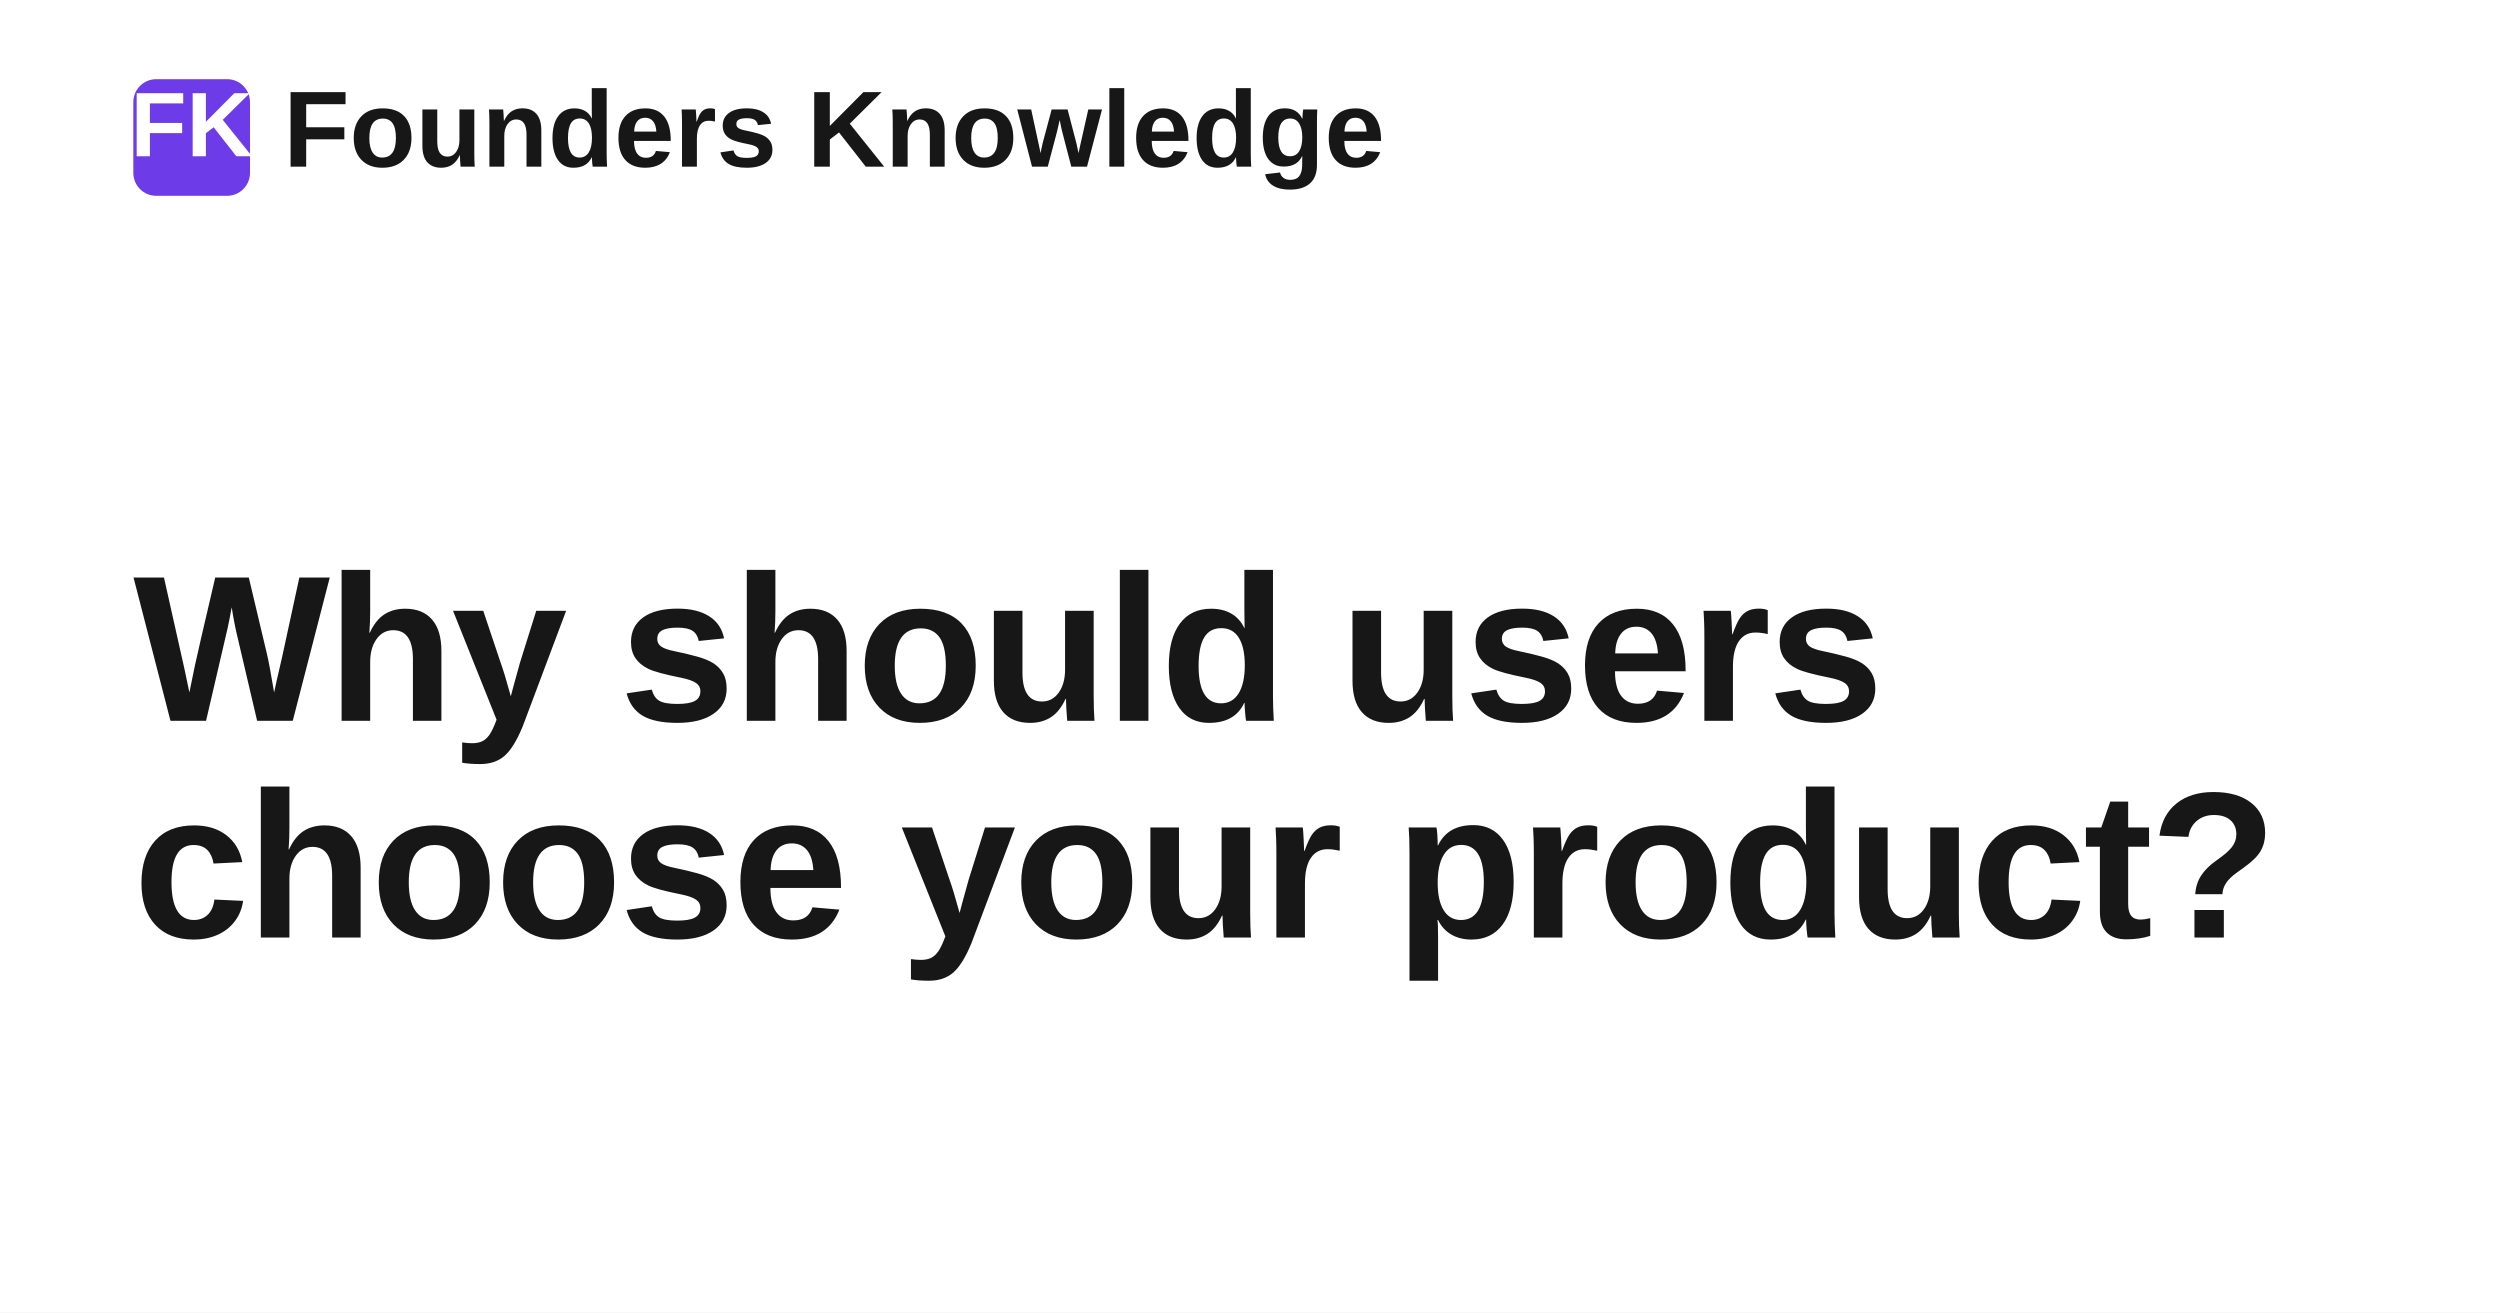
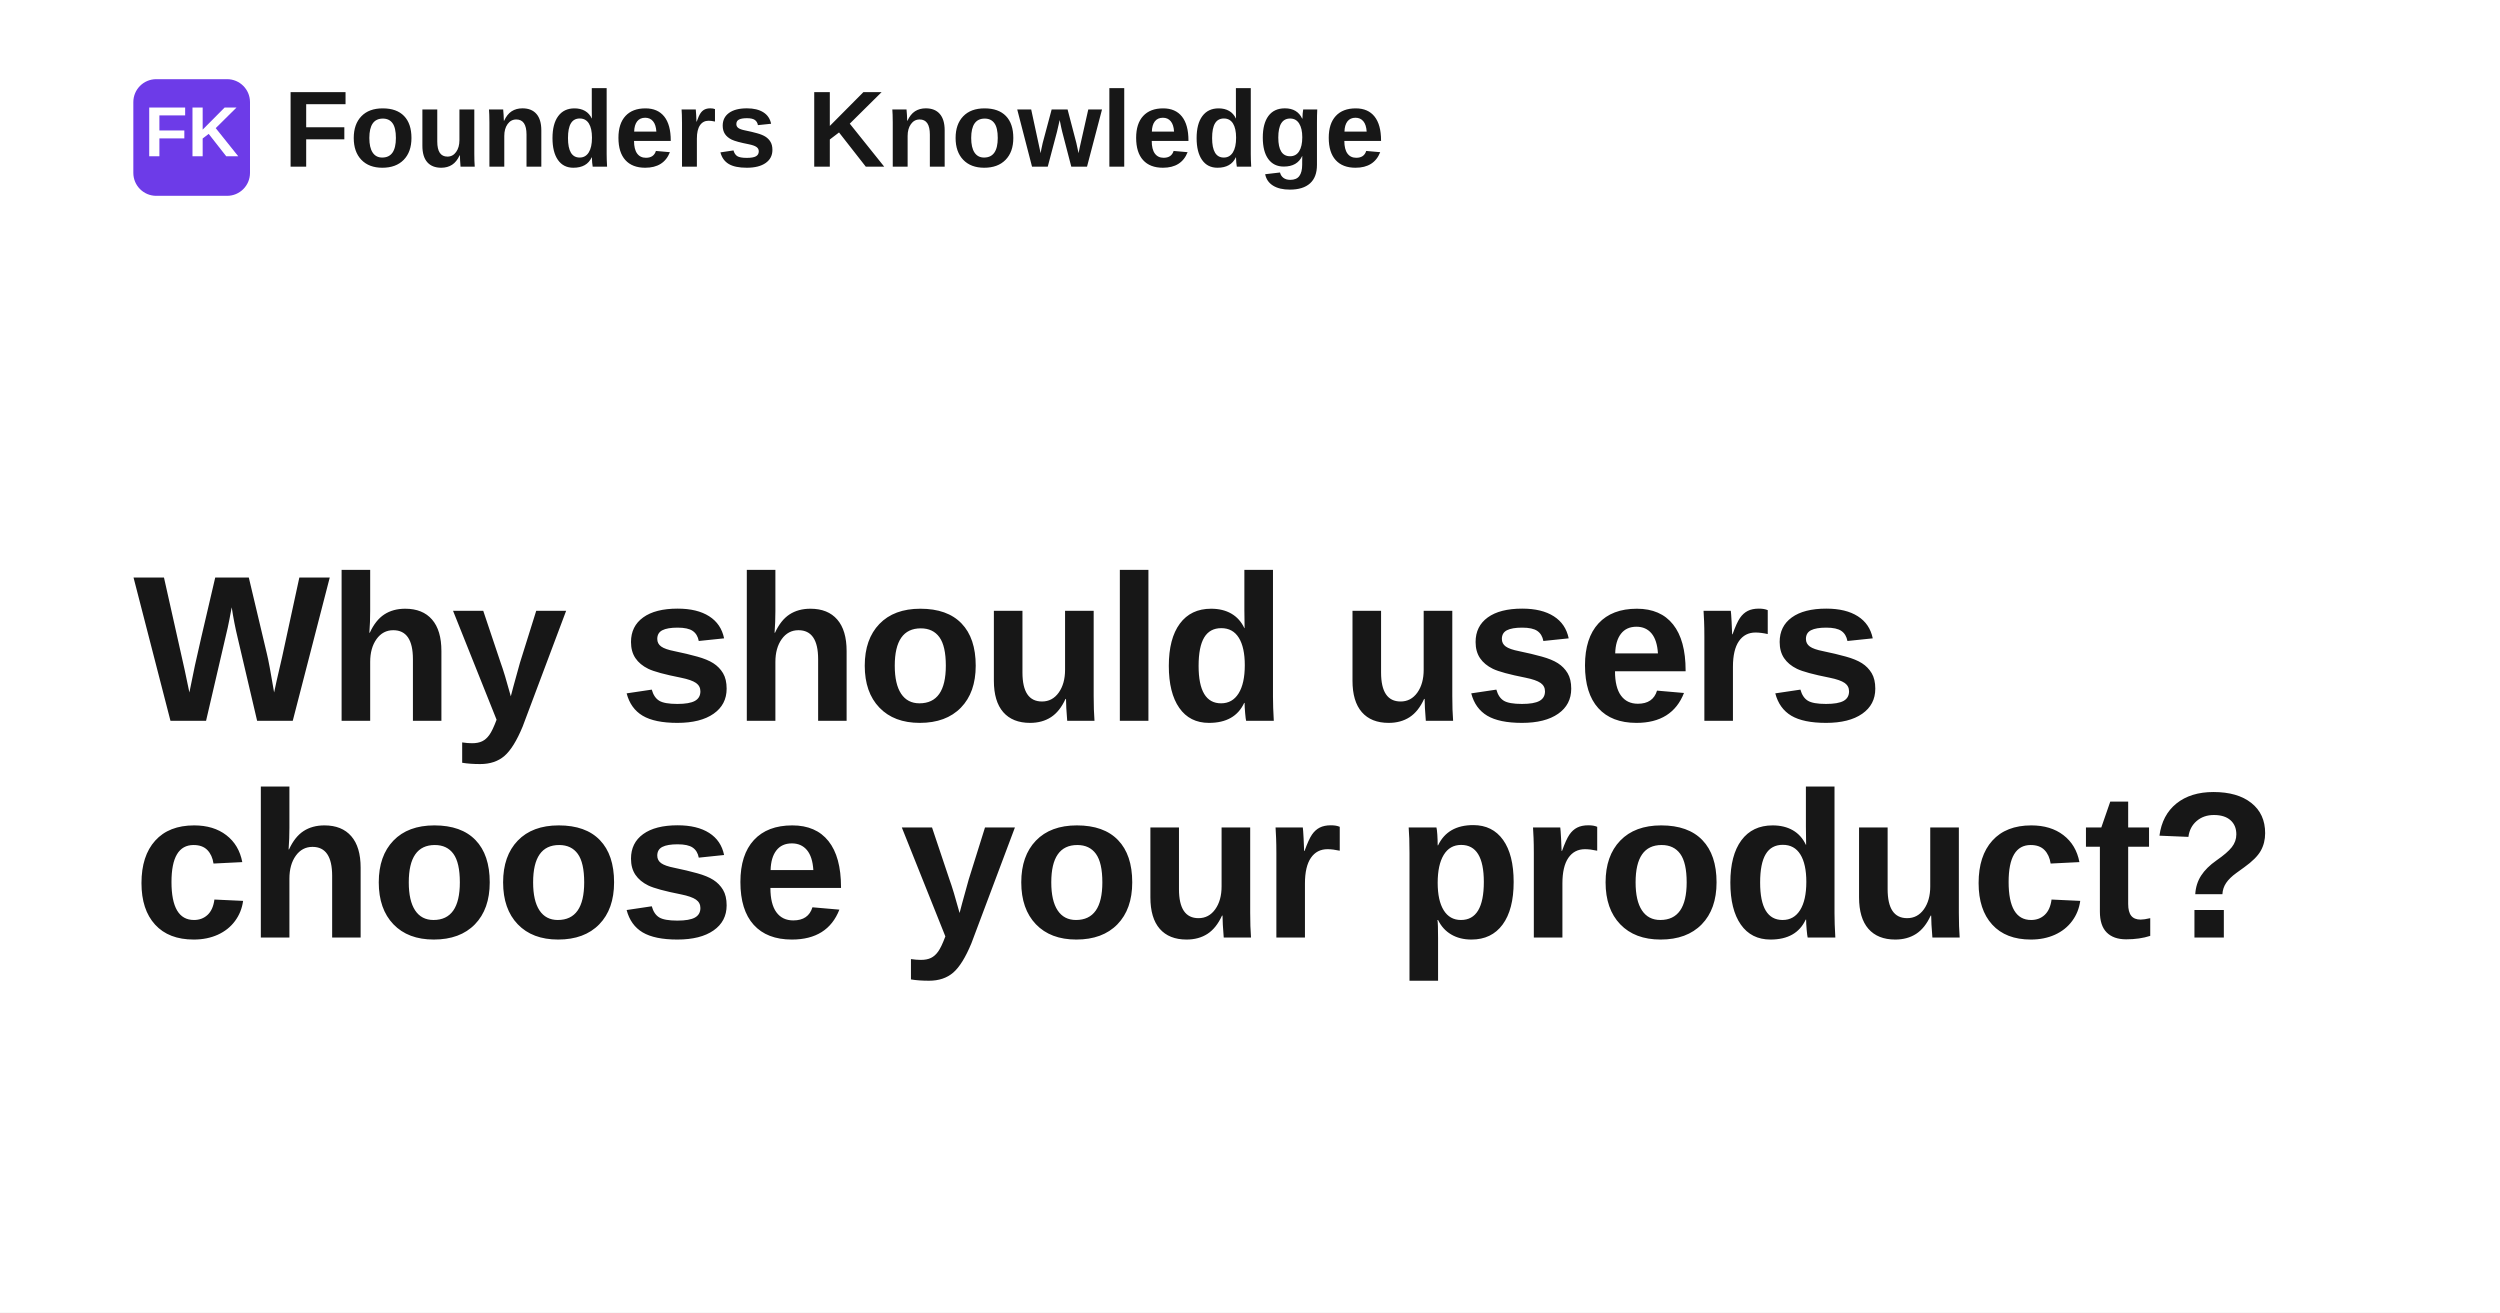
<svg xmlns="http://www.w3.org/2000/svg" width="1200" height="630" viewBox="0 0 1200 630" role="img" aria-label="Why should users choose your product?">
  <rect width="1200" height="630" fill="#ffffff" />
  <rect x="64" y="38" width="56" height="56" rx="11" fill="#6d3be8" />
-   <text x="92" y="75" text-anchor="middle" fill="#ffffff" font-family="Space Grotesk, Arial, Helvetica, sans-serif" font-size="44" font-weight="700">FK</text>
+   <text x="92" y="75" text-anchor="middle" fill="#ffffff" font-family="Space Grotesk, Arial, Helvetica, sans-serif" font-size="34" font-weight="700">FK</text>
  <text x="136" y="80" fill="#171717" font-family="Space Grotesk, Arial, Helvetica, sans-serif" font-size="52" font-weight="700">Founders Knowledge</text>
  <text x="64" y="346" fill="#171717" font-family="Space Grotesk, Arial, Helvetica, sans-serif" font-size="100" font-weight="700" letter-spacing="-1.4">
    <tspan x="64" dy="0">Why should users</tspan>
    <tspan x="64" dy="104">choose your product?</tspan>
  </text>
</svg>
